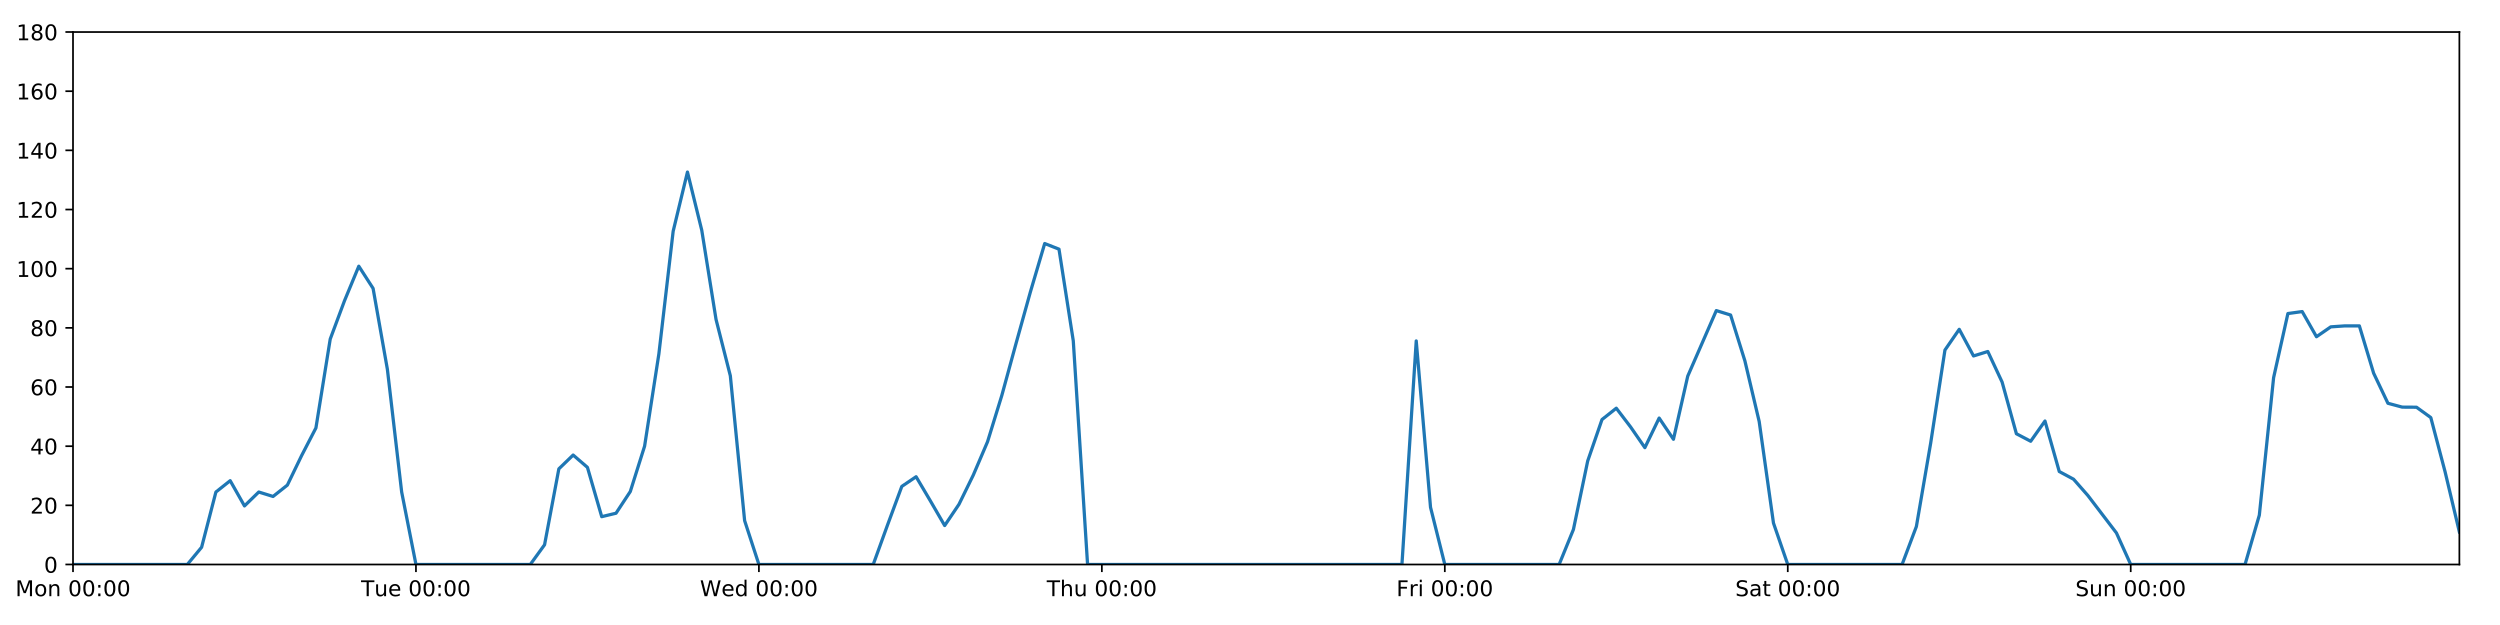
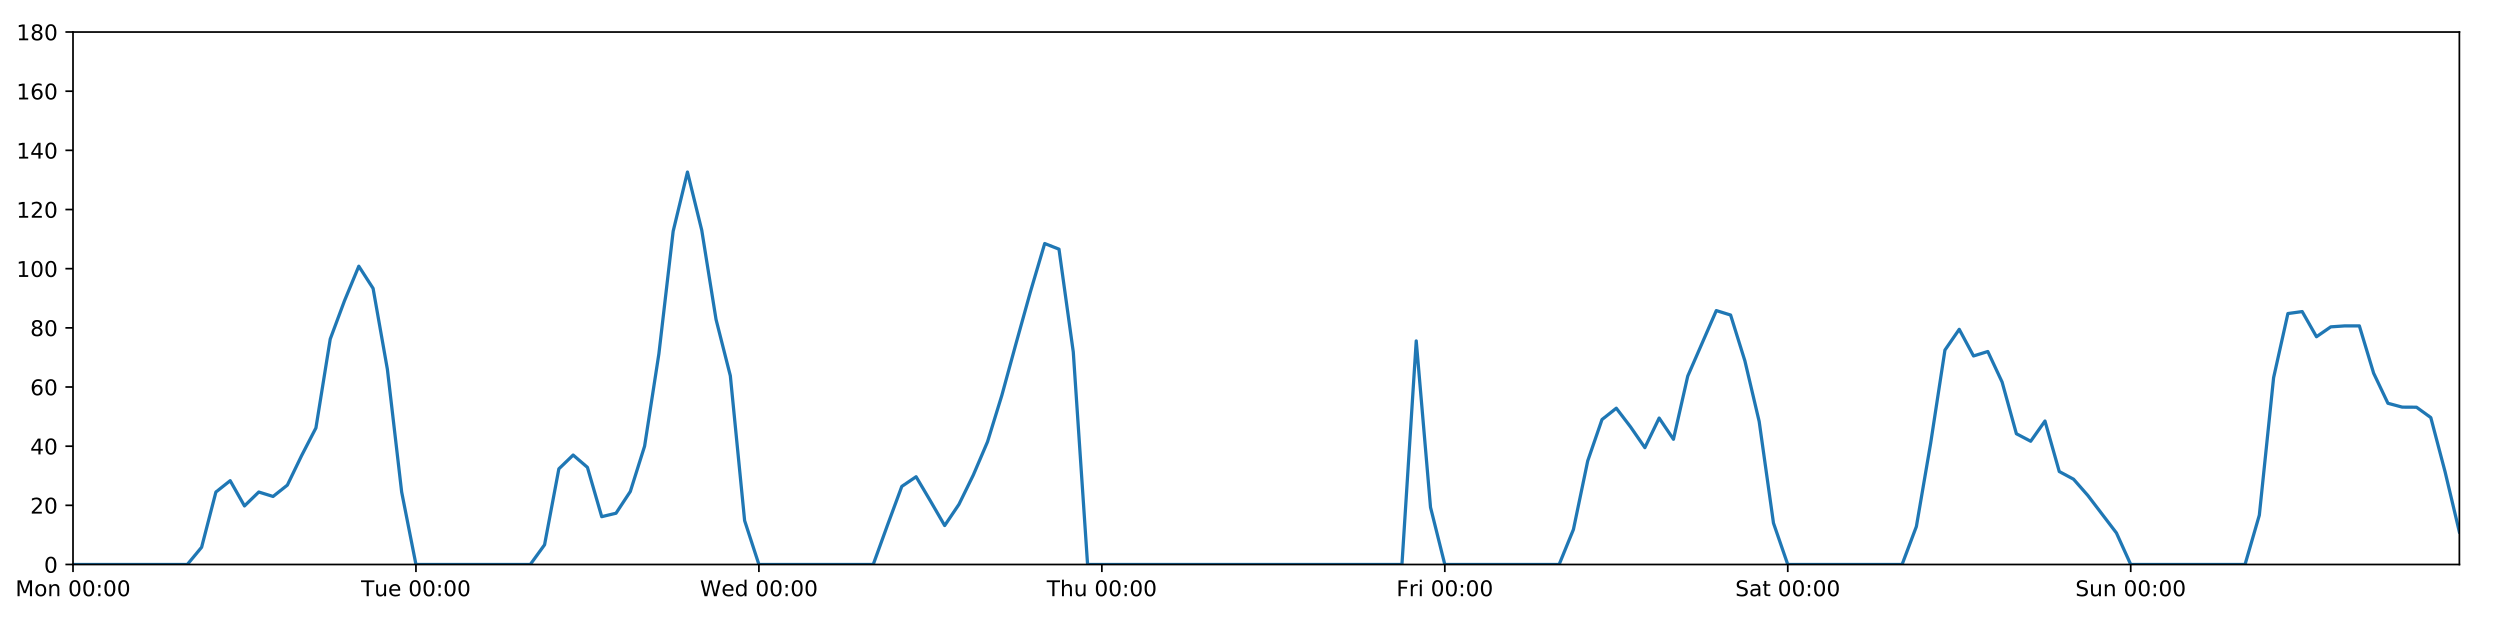
<svg xmlns="http://www.w3.org/2000/svg" xmlns:xlink="http://www.w3.org/1999/xlink" height="288pt" version="1.1" viewBox="0 0 1152 288" width="1152pt">
  <defs>
    <style type="text/css">
*{stroke-linecap:butt;stroke-linejoin:round;}
  </style>
  </defs>
  <g id="figure_1">
    <g id="patch_1">
      <path d="M 0 288  L 1152 288  L 1152 0  L 0 0  z " style="fill:#ffffff;" />
    </g>
    <g id="axes_1">
      <g id="patch_2">
        <path d="M 33.64 260.12  L 1133.28 260.12  L 1133.28 14.76  L 33.64 14.76  z " style="fill:#ffffff;" />
      </g>
      <g id="matplotlib.axis_1">
        <g id="xtick_1">
          <g id="line2d_1">
            <defs>
-               <path d="M 0 0  L 0 3.5  " id="m08b9614c92" style="stroke:#000000;stroke-width:0.8;" />
-             </defs>
-             <g>
-               <use style="stroke:#000000;stroke-width:0.8;" x="33.64" xlink:href="#m08b9614c92" y="260.12" />
+               <path d="M 0 0  L 0 3.5  " id="m979da1b8dc" style="stroke:#000000;stroke-width:0.8;" />
+             </defs>
+             <g>
+               <use style="stroke:#000000;stroke-width:0.8;" x="33.64" xlink:href="#m979da1b8dc" y="260.12" />
            </g>
          </g>
          <g id="text_1">
            <defs>
              <path d="M 9.812 72.906  L 24.516 72.906  L 43.109 23.297  L 61.812 72.906  L 76.516 72.906  L 76.516 0  L 66.891 0  L 66.891 64.016  L 48.094 14.016  L 38.188 14.016  L 19.391 64.016  L 19.391 0  L 9.812 0  z " id="DejaVuSans-77" />
              <path d="M 30.609 48.391  Q 23.391 48.391 19.188 42.75  Q 14.984 37.109 14.984 27.297  Q 14.984 17.484 19.156 11.844  Q 23.344 6.203 30.609 6.203  Q 37.797 6.203 41.984 11.859  Q 46.188 17.531 46.188 27.297  Q 46.188 37.016 41.984 42.703  Q 37.797 48.391 30.609 48.391  z M 30.609 56  Q 42.328 56 49.016 48.375  Q 55.719 40.766 55.719 27.297  Q 55.719 13.875 49.016 6.219  Q 42.328 -1.422 30.609 -1.422  Q 18.844 -1.422 12.172 6.219  Q 5.516 13.875 5.516 27.297  Q 5.516 40.766 12.172 48.375  Q 18.844 56 30.609 56  z " id="DejaVuSans-111" />
              <path d="M 54.891 33.016  L 54.891 0  L 45.906 0  L 45.906 32.719  Q 45.906 40.484 42.875 44.328  Q 39.844 48.188 33.797 48.188  Q 26.516 48.188 22.312 43.547  Q 18.109 38.922 18.109 30.906  L 18.109 0  L 9.078 0  L 9.078 54.688  L 18.109 54.688  L 18.109 46.188  Q 21.344 51.125 25.703 53.562  Q 30.078 56 35.797 56  Q 45.219 56 50.047 50.172  Q 54.891 44.344 54.891 33.016  z " id="DejaVuSans-110" />
              <path id="DejaVuSans-32" />
              <path d="M 31.781 66.406  Q 24.172 66.406 20.328 58.906  Q 16.5 51.422 16.5 36.375  Q 16.5 21.391 20.328 13.891  Q 24.172 6.391 31.781 6.391  Q 39.453 6.391 43.281 13.891  Q 47.125 21.391 47.125 36.375  Q 47.125 51.422 43.281 58.906  Q 39.453 66.406 31.781 66.406  z M 31.781 74.219  Q 44.047 74.219 50.516 64.516  Q 56.984 54.828 56.984 36.375  Q 56.984 17.969 50.516 8.266  Q 44.047 -1.422 31.781 -1.422  Q 19.531 -1.422 13.062 8.266  Q 6.594 17.969 6.594 36.375  Q 6.594 54.828 13.062 64.516  Q 19.531 74.219 31.781 74.219  z " id="DejaVuSans-48" />
              <path d="M 11.719 12.406  L 22.016 12.406  L 22.016 0  L 11.719 0  z M 11.719 51.703  L 22.016 51.703  L 22.016 39.312  L 11.719 39.312  z " id="DejaVuSans-58" />
            </defs>
            <g transform="translate(7.099375 274.7184)scale(0.1 -0.1)">
              <use xlink:href="#DejaVuSans-77" />
              <use x="86.279" xlink:href="#DejaVuSans-111" />
              <use x="147.461" xlink:href="#DejaVuSans-110" />
              <use x="210.84" xlink:href="#DejaVuSans-32" />
              <use x="242.627" xlink:href="#DejaVuSans-48" />
              <use x="306.25" xlink:href="#DejaVuSans-48" />
              <use x="369.873" xlink:href="#DejaVuSans-58" />
              <use x="403.564" xlink:href="#DejaVuSans-48" />
              <use x="467.188" xlink:href="#DejaVuSans-48" />
            </g>
          </g>
        </g>
        <g id="xtick_2">
          <g id="line2d_2">
            <g>
-               <use style="stroke:#000000;stroke-width:0.8;" x="191.672" xlink:href="#m08b9614c92" y="260.12" />
+               <use style="stroke:#000000;stroke-width:0.8;" x="191.672" xlink:href="#m979da1b8dc" y="260.12" />
            </g>
          </g>
          <g id="text_2">
            <defs>
              <path d="M -0.297 72.906  L 61.375 72.906  L 61.375 64.594  L 35.5 64.594  L 35.5 0  L 25.594 0  L 25.594 64.594  L -0.297 64.594  z " id="DejaVuSans-84" />
              <path d="M 8.5 21.578  L 8.5 54.688  L 17.484 54.688  L 17.484 21.922  Q 17.484 14.156 20.5 10.266  Q 23.531 6.391 29.594 6.391  Q 36.859 6.391 41.078 11.031  Q 45.312 15.672 45.312 23.688  L 45.312 54.688  L 54.297 54.688  L 54.297 0  L 45.312 0  L 45.312 8.406  Q 42.047 3.422 37.719 1  Q 33.406 -1.422 27.688 -1.422  Q 18.266 -1.422 13.375 4.438  Q 8.5 10.297 8.5 21.578  z M 31.109 56  z " id="DejaVuSans-117" />
              <path d="M 56.203 29.594  L 56.203 25.203  L 14.891 25.203  Q 15.484 15.922 20.484 11.062  Q 25.484 6.203 34.422 6.203  Q 39.594 6.203 44.453 7.469  Q 49.312 8.734 54.109 11.281  L 54.109 2.781  Q 49.266 0.734 44.188 -0.344  Q 39.109 -1.422 33.891 -1.422  Q 20.797 -1.422 13.156 6.188  Q 5.516 13.812 5.516 26.812  Q 5.516 40.234 12.766 48.109  Q 20.016 56 32.328 56  Q 43.359 56 49.781 48.891  Q 56.203 41.797 56.203 29.594  z M 47.219 32.234  Q 47.125 39.594 43.094 43.984  Q 39.062 48.391 32.422 48.391  Q 24.906 48.391 20.391 44.141  Q 15.875 39.891 15.188 32.172  z " id="DejaVuSans-101" />
            </defs>
            <g transform="translate(166.3862 274.7184)scale(0.1 -0.1)">
              <use xlink:href="#DejaVuSans-84" />
              <use x="60.85" xlink:href="#DejaVuSans-117" />
              <use x="124.229" xlink:href="#DejaVuSans-101" />
              <use x="185.752" xlink:href="#DejaVuSans-32" />
              <use x="217.539" xlink:href="#DejaVuSans-48" />
              <use x="281.162" xlink:href="#DejaVuSans-48" />
              <use x="344.785" xlink:href="#DejaVuSans-58" />
              <use x="378.477" xlink:href="#DejaVuSans-48" />
              <use x="442.1" xlink:href="#DejaVuSans-48" />
            </g>
          </g>
        </g>
        <g id="xtick_3">
          <g id="line2d_3">
            <g>
-               <use style="stroke:#000000;stroke-width:0.8;" x="349.704" xlink:href="#m08b9614c92" y="260.12" />
+               <use style="stroke:#000000;stroke-width:0.8;" x="349.704" xlink:href="#m979da1b8dc" y="260.12" />
            </g>
          </g>
          <g id="text_3">
            <defs>
              <path d="M 3.328 72.906  L 13.281 72.906  L 28.609 11.281  L 43.891 72.906  L 54.984 72.906  L 70.312 11.281  L 85.594 72.906  L 95.609 72.906  L 77.297 0  L 64.891 0  L 49.516 63.281  L 33.984 0  L 21.578 0  z " id="DejaVuSans-87" />
              <path d="M 45.406 46.391  L 45.406 75.984  L 54.391 75.984  L 54.391 0  L 45.406 0  L 45.406 8.203  Q 42.578 3.328 38.25 0.953  Q 33.938 -1.422 27.875 -1.422  Q 17.969 -1.422 11.734 6.484  Q 5.516 14.406 5.516 27.297  Q 5.516 40.188 11.734 48.094  Q 17.969 56 27.875 56  Q 33.938 56 38.25 53.625  Q 42.578 51.266 45.406 46.391  z M 14.797 27.297  Q 14.797 17.391 18.875 11.75  Q 22.953 6.109 30.078 6.109  Q 37.203 6.109 41.297 11.75  Q 45.406 17.391 45.406 27.297  Q 45.406 37.203 41.297 42.844  Q 37.203 48.484 30.078 48.484  Q 22.953 48.484 18.875 42.844  Q 14.797 37.203 14.797 27.297  z " id="DejaVuSans-100" />
            </defs>
            <g transform="translate(322.5151 274.7184)scale(0.1 -0.1)">
              <use xlink:href="#DejaVuSans-87" />
              <use x="98.799" xlink:href="#DejaVuSans-101" />
              <use x="160.322" xlink:href="#DejaVuSans-100" />
              <use x="223.799" xlink:href="#DejaVuSans-32" />
              <use x="255.586" xlink:href="#DejaVuSans-48" />
              <use x="319.209" xlink:href="#DejaVuSans-48" />
              <use x="382.832" xlink:href="#DejaVuSans-58" />
              <use x="416.523" xlink:href="#DejaVuSans-48" />
              <use x="480.146" xlink:href="#DejaVuSans-48" />
            </g>
          </g>
        </g>
        <g id="xtick_4">
          <g id="line2d_4">
            <g>
-               <use style="stroke:#000000;stroke-width:0.8;" x="507.736" xlink:href="#m08b9614c92" y="260.12" />
+               <use style="stroke:#000000;stroke-width:0.8;" x="507.736" xlink:href="#m979da1b8dc" y="260.12" />
            </g>
          </g>
          <g id="text_4">
            <defs>
              <path d="M 54.891 33.016  L 54.891 0  L 45.906 0  L 45.906 32.719  Q 45.906 40.484 42.875 44.328  Q 39.844 48.188 33.797 48.188  Q 26.516 48.188 22.312 43.547  Q 18.109 38.922 18.109 30.906  L 18.109 0  L 9.078 0  L 9.078 75.984  L 18.109 75.984  L 18.109 46.188  Q 21.344 51.125 25.703 53.562  Q 30.078 56 35.797 56  Q 45.219 56 50.047 50.172  Q 54.891 44.344 54.891 33.016  z " id="DejaVuSans-104" />
            </defs>
            <g transform="translate(482.3464 274.7184)scale(0.1 -0.1)">
              <use xlink:href="#DejaVuSans-84" />
              <use x="61.084" xlink:href="#DejaVuSans-104" />
              <use x="124.463" xlink:href="#DejaVuSans-117" />
              <use x="187.842" xlink:href="#DejaVuSans-32" />
              <use x="219.629" xlink:href="#DejaVuSans-48" />
              <use x="283.252" xlink:href="#DejaVuSans-48" />
              <use x="346.875" xlink:href="#DejaVuSans-58" />
              <use x="380.566" xlink:href="#DejaVuSans-48" />
              <use x="444.189" xlink:href="#DejaVuSans-48" />
            </g>
          </g>
        </g>
        <g id="xtick_5">
          <g id="line2d_5">
            <g>
-               <use style="stroke:#000000;stroke-width:0.8;" x="665.768" xlink:href="#m08b9614c92" y="260.12" />
+               <use style="stroke:#000000;stroke-width:0.8;" x="665.768" xlink:href="#m979da1b8dc" y="260.12" />
            </g>
          </g>
          <g id="text_5">
            <defs>
              <path d="M 9.812 72.906  L 51.703 72.906  L 51.703 64.594  L 19.672 64.594  L 19.672 43.109  L 48.578 43.109  L 48.578 34.812  L 19.672 34.812  L 19.672 0  L 9.812 0  z " id="DejaVuSans-70" />
              <path d="M 41.109 46.297  Q 39.594 47.172 37.812 47.578  Q 36.031 48 33.891 48  Q 26.266 48 22.188 43.047  Q 18.109 38.094 18.109 28.812  L 18.109 0  L 9.078 0  L 9.078 54.688  L 18.109 54.688  L 18.109 46.188  Q 20.953 51.172 25.484 53.578  Q 30.031 56 36.531 56  Q 37.453 56 38.578 55.875  Q 39.703 55.766 41.062 55.516  z " id="DejaVuSans-114" />
              <path d="M 9.422 54.688  L 18.406 54.688  L 18.406 0  L 9.422 0  z M 9.422 75.984  L 18.406 75.984  L 18.406 64.594  L 9.422 64.594  z " id="DejaVuSans-105" />
            </defs>
            <g transform="translate(643.4551 274.7184)scale(0.1 -0.1)">
              <use xlink:href="#DejaVuSans-70" />
              <use x="57.41" xlink:href="#DejaVuSans-114" />
              <use x="98.523" xlink:href="#DejaVuSans-105" />
              <use x="126.307" xlink:href="#DejaVuSans-32" />
              <use x="158.094" xlink:href="#DejaVuSans-48" />
              <use x="221.717" xlink:href="#DejaVuSans-48" />
              <use x="285.34" xlink:href="#DejaVuSans-58" />
              <use x="319.031" xlink:href="#DejaVuSans-48" />
              <use x="382.654" xlink:href="#DejaVuSans-48" />
            </g>
          </g>
        </g>
        <g id="xtick_6">
          <g id="line2d_6">
            <g>
-               <use style="stroke:#000000;stroke-width:0.8;" x="823.8" xlink:href="#m08b9614c92" y="260.12" />
+               <use style="stroke:#000000;stroke-width:0.8;" x="823.8" xlink:href="#m979da1b8dc" y="260.12" />
            </g>
          </g>
          <g id="text_6">
            <defs>
              <path d="M 53.516 70.516  L 53.516 60.891  Q 47.906 63.578 42.922 64.891  Q 37.938 66.219 33.297 66.219  Q 25.25 66.219 20.875 63.094  Q 16.5 59.969 16.5 54.203  Q 16.5 49.359 19.406 46.891  Q 22.312 44.438 30.422 42.922  L 36.375 41.703  Q 47.406 39.594 52.656 34.297  Q 57.906 29 57.906 20.125  Q 57.906 9.516 50.797 4.047  Q 43.703 -1.422 29.984 -1.422  Q 24.812 -1.422 18.969 -0.25  Q 13.141 0.922 6.891 3.219  L 6.891 13.375  Q 12.891 10.016 18.656 8.297  Q 24.422 6.594 29.984 6.594  Q 38.422 6.594 43.016 9.906  Q 47.609 13.234 47.609 19.391  Q 47.609 24.75 44.312 27.781  Q 41.016 30.812 33.5 32.328  L 27.484 33.5  Q 16.453 35.688 11.516 40.375  Q 6.594 45.062 6.594 53.422  Q 6.594 63.094 13.406 68.656  Q 20.219 74.219 32.172 74.219  Q 37.312 74.219 42.625 73.281  Q 47.953 72.359 53.516 70.516  z " id="DejaVuSans-83" />
              <path d="M 34.281 27.484  Q 23.391 27.484 19.188 25  Q 14.984 22.516 14.984 16.5  Q 14.984 11.719 18.141 8.906  Q 21.297 6.109 26.703 6.109  Q 34.188 6.109 38.703 11.406  Q 43.219 16.703 43.219 25.484  L 43.219 27.484  z M 52.203 31.203  L 52.203 0  L 43.219 0  L 43.219 8.297  Q 40.141 3.328 35.547 0.953  Q 30.953 -1.422 24.312 -1.422  Q 15.922 -1.422 10.953 3.297  Q 6 8.016 6 15.922  Q 6 25.141 12.172 29.828  Q 18.359 34.516 30.609 34.516  L 43.219 34.516  L 43.219 35.406  Q 43.219 41.609 39.141 45  Q 35.062 48.391 27.688 48.391  Q 23 48.391 18.547 47.266  Q 14.109 46.141 10.016 43.891  L 10.016 52.203  Q 14.938 54.109 19.578 55.047  Q 24.219 56 28.609 56  Q 40.484 56 46.344 49.844  Q 52.203 43.703 52.203 31.203  z " id="DejaVuSans-97" />
              <path d="M 18.312 70.219  L 18.312 54.688  L 36.812 54.688  L 36.812 47.703  L 18.312 47.703  L 18.312 18.016  Q 18.312 11.328 20.141 9.422  Q 21.969 7.516 27.594 7.516  L 36.812 7.516  L 36.812 0  L 27.594 0  Q 17.188 0 13.234 3.875  Q 9.281 7.766 9.281 18.016  L 9.281 47.703  L 2.688 47.703  L 2.688 54.688  L 9.281 54.688  L 9.281 70.219  z " id="DejaVuSans-116" />
            </defs>
            <g transform="translate(799.6036 274.7184)scale(0.1 -0.1)">
              <use xlink:href="#DejaVuSans-83" />
              <use x="63.477" xlink:href="#DejaVuSans-97" />
              <use x="124.756" xlink:href="#DejaVuSans-116" />
              <use x="163.965" xlink:href="#DejaVuSans-32" />
              <use x="195.752" xlink:href="#DejaVuSans-48" />
              <use x="259.375" xlink:href="#DejaVuSans-48" />
              <use x="322.998" xlink:href="#DejaVuSans-58" />
              <use x="356.689" xlink:href="#DejaVuSans-48" />
              <use x="420.312" xlink:href="#DejaVuSans-48" />
            </g>
          </g>
        </g>
        <g id="xtick_7">
          <g id="line2d_7">
            <g>
-               <use style="stroke:#000000;stroke-width:0.8;" x="981.833" xlink:href="#m08b9614c92" y="260.12" />
+               <use style="stroke:#000000;stroke-width:0.8;" x="981.833" xlink:href="#m979da1b8dc" y="260.12" />
            </g>
          </g>
          <g id="text_7">
            <g transform="translate(956.3224 274.7184)scale(0.1 -0.1)">
              <use xlink:href="#DejaVuSans-83" />
              <use x="63.477" xlink:href="#DejaVuSans-117" />
              <use x="126.855" xlink:href="#DejaVuSans-110" />
              <use x="190.234" xlink:href="#DejaVuSans-32" />
              <use x="222.021" xlink:href="#DejaVuSans-48" />
              <use x="285.645" xlink:href="#DejaVuSans-48" />
              <use x="349.268" xlink:href="#DejaVuSans-58" />
              <use x="382.959" xlink:href="#DejaVuSans-48" />
              <use x="446.582" xlink:href="#DejaVuSans-48" />
            </g>
          </g>
        </g>
      </g>
      <g id="matplotlib.axis_2">
        <g id="ytick_1">
          <g id="line2d_8">
            <defs>
-               <path d="M 0 0  L -3.5 0  " id="m444855d7a3" style="stroke:#000000;stroke-width:0.8;" />
-             </defs>
-             <g>
-               <use style="stroke:#000000;stroke-width:0.8;" x="33.64" xlink:href="#m444855d7a3" y="260.12" />
+               <path d="M 0 0  L -3.5 0  " id="m59d29677b5" style="stroke:#000000;stroke-width:0.8;" />
+             </defs>
+             <g>
+               <use style="stroke:#000000;stroke-width:0.8;" x="33.64" xlink:href="#m59d29677b5" y="260.12" />
            </g>
          </g>
          <g id="text_8">
            <g transform="translate(20.2775 263.9192)scale(0.1 -0.1)">
              <use xlink:href="#DejaVuSans-48" />
            </g>
          </g>
        </g>
        <g id="ytick_2">
          <g id="line2d_9">
            <g>
-               <use style="stroke:#000000;stroke-width:0.8;" x="33.64" xlink:href="#m444855d7a3" y="232.858" />
+               <use style="stroke:#000000;stroke-width:0.8;" x="33.64" xlink:href="#m59d29677b5" y="232.858" />
            </g>
          </g>
          <g id="text_9">
            <defs>
              <path d="M 19.188 8.297  L 53.609 8.297  L 53.609 0  L 7.328 0  L 7.328 8.297  Q 12.938 14.109 22.625 23.891  Q 32.328 33.688 34.812 36.531  Q 39.547 41.844 41.422 45.531  Q 43.312 49.219 43.312 52.781  Q 43.312 58.594 39.234 62.25  Q 35.156 65.922 28.609 65.922  Q 23.969 65.922 18.812 64.312  Q 13.672 62.703 7.812 59.422  L 7.812 69.391  Q 13.766 71.781 18.938 73  Q 24.125 74.219 28.422 74.219  Q 39.75 74.219 46.484 68.547  Q 53.219 62.891 53.219 53.422  Q 53.219 48.922 51.531 44.891  Q 49.859 40.875 45.406 35.406  Q 44.188 33.984 37.641 27.219  Q 31.109 20.453 19.188 8.297  z " id="DejaVuSans-50" />
            </defs>
            <g transform="translate(13.915 236.657)scale(0.1 -0.1)">
              <use xlink:href="#DejaVuSans-50" />
              <use x="63.623" xlink:href="#DejaVuSans-48" />
            </g>
          </g>
        </g>
        <g id="ytick_3">
          <g id="line2d_10">
            <g>
-               <use style="stroke:#000000;stroke-width:0.8;" x="33.64" xlink:href="#m444855d7a3" y="205.596" />
+               <use style="stroke:#000000;stroke-width:0.8;" x="33.64" xlink:href="#m59d29677b5" y="205.596" />
            </g>
          </g>
          <g id="text_10">
            <defs>
              <path d="M 37.797 64.312  L 12.891 25.391  L 37.797 25.391  z M 35.203 72.906  L 47.609 72.906  L 47.609 25.391  L 58.016 25.391  L 58.016 17.188  L 47.609 17.188  L 47.609 0  L 37.797 0  L 37.797 17.188  L 4.891 17.188  L 4.891 26.703  z " id="DejaVuSans-52" />
            </defs>
            <g transform="translate(13.915 209.3948)scale(0.1 -0.1)">
              <use xlink:href="#DejaVuSans-52" />
              <use x="63.623" xlink:href="#DejaVuSans-48" />
            </g>
          </g>
        </g>
        <g id="ytick_4">
          <g id="line2d_11">
            <g>
-               <use style="stroke:#000000;stroke-width:0.8;" x="33.64" xlink:href="#m444855d7a3" y="178.333" />
+               <use style="stroke:#000000;stroke-width:0.8;" x="33.64" xlink:href="#m59d29677b5" y="178.333" />
            </g>
          </g>
          <g id="text_11">
            <defs>
              <path d="M 33.016 40.375  Q 26.375 40.375 22.484 35.828  Q 18.609 31.297 18.609 23.391  Q 18.609 15.531 22.484 10.953  Q 26.375 6.391 33.016 6.391  Q 39.656 6.391 43.531 10.953  Q 47.406 15.531 47.406 23.391  Q 47.406 31.297 43.531 35.828  Q 39.656 40.375 33.016 40.375  z M 52.594 71.297  L 52.594 62.312  Q 48.875 64.062 45.094 64.984  Q 41.312 65.922 37.594 65.922  Q 27.828 65.922 22.672 59.328  Q 17.531 52.734 16.797 39.406  Q 19.672 43.656 24.016 45.922  Q 28.375 48.188 33.594 48.188  Q 44.578 48.188 50.953 41.516  Q 57.328 34.859 57.328 23.391  Q 57.328 12.156 50.688 5.359  Q 44.047 -1.422 33.016 -1.422  Q 20.359 -1.422 13.672 8.266  Q 6.984 17.969 6.984 36.375  Q 6.984 53.656 15.188 63.938  Q 23.391 74.219 37.203 74.219  Q 40.922 74.219 44.703 73.484  Q 48.484 72.75 52.594 71.297  z " id="DejaVuSans-54" />
            </defs>
            <g transform="translate(13.915 182.1326)scale(0.1 -0.1)">
              <use xlink:href="#DejaVuSans-54" />
              <use x="63.623" xlink:href="#DejaVuSans-48" />
            </g>
          </g>
        </g>
        <g id="ytick_5">
          <g id="line2d_12">
            <g>
-               <use style="stroke:#000000;stroke-width:0.8;" x="33.64" xlink:href="#m444855d7a3" y="151.071" />
+               <use style="stroke:#000000;stroke-width:0.8;" x="33.64" xlink:href="#m59d29677b5" y="151.071" />
            </g>
          </g>
          <g id="text_12">
            <defs>
              <path d="M 31.781 34.625  Q 24.75 34.625 20.719 30.859  Q 16.703 27.094 16.703 20.516  Q 16.703 13.922 20.719 10.156  Q 24.75 6.391 31.781 6.391  Q 38.812 6.391 42.859 10.172  Q 46.922 13.969 46.922 20.516  Q 46.922 27.094 42.891 30.859  Q 38.875 34.625 31.781 34.625  z M 21.922 38.812  Q 15.578 40.375 12.031 44.719  Q 8.5 49.078 8.5 55.328  Q 8.5 64.062 14.719 69.141  Q 20.953 74.219 31.781 74.219  Q 42.672 74.219 48.875 69.141  Q 55.078 64.062 55.078 55.328  Q 55.078 49.078 51.531 44.719  Q 48 40.375 41.703 38.812  Q 48.828 37.156 52.797 32.312  Q 56.781 27.484 56.781 20.516  Q 56.781 9.906 50.312 4.234  Q 43.844 -1.422 31.781 -1.422  Q 19.734 -1.422 13.25 4.234  Q 6.781 9.906 6.781 20.516  Q 6.781 27.484 10.781 32.312  Q 14.797 37.156 21.922 38.812  z M 18.312 54.391  Q 18.312 48.734 21.844 45.562  Q 25.391 42.391 31.781 42.391  Q 38.141 42.391 41.719 45.562  Q 45.312 48.734 45.312 54.391  Q 45.312 60.062 41.719 63.234  Q 38.141 66.406 31.781 66.406  Q 25.391 66.406 21.844 63.234  Q 18.312 60.062 18.312 54.391  z " id="DejaVuSans-56" />
            </defs>
            <g transform="translate(13.915 154.8703)scale(0.1 -0.1)">
              <use xlink:href="#DejaVuSans-56" />
              <use x="63.623" xlink:href="#DejaVuSans-48" />
            </g>
          </g>
        </g>
        <g id="ytick_6">
          <g id="line2d_13">
            <g>
-               <use style="stroke:#000000;stroke-width:0.8;" x="33.64" xlink:href="#m444855d7a3" y="123.809" />
+               <use style="stroke:#000000;stroke-width:0.8;" x="33.64" xlink:href="#m59d29677b5" y="123.809" />
            </g>
          </g>
          <g id="text_13">
            <defs>
              <path d="M 12.406 8.297  L 28.516 8.297  L 28.516 63.922  L 10.984 60.406  L 10.984 69.391  L 28.422 72.906  L 38.281 72.906  L 38.281 8.297  L 54.391 8.297  L 54.391 0  L 12.406 0  z " id="DejaVuSans-49" />
            </defs>
            <g transform="translate(7.5525 127.6081)scale(0.1 -0.1)">
              <use xlink:href="#DejaVuSans-49" />
              <use x="63.623" xlink:href="#DejaVuSans-48" />
              <use x="127.246" xlink:href="#DejaVuSans-48" />
            </g>
          </g>
        </g>
        <g id="ytick_7">
          <g id="line2d_14">
            <g>
-               <use style="stroke:#000000;stroke-width:0.8;" x="33.64" xlink:href="#m444855d7a3" y="96.547" />
+               <use style="stroke:#000000;stroke-width:0.8;" x="33.64" xlink:href="#m59d29677b5" y="96.547" />
            </g>
          </g>
          <g id="text_14">
            <g transform="translate(7.5525 100.3459)scale(0.1 -0.1)">
              <use xlink:href="#DejaVuSans-49" />
              <use x="63.623" xlink:href="#DejaVuSans-50" />
              <use x="127.246" xlink:href="#DejaVuSans-48" />
            </g>
          </g>
        </g>
        <g id="ytick_8">
          <g id="line2d_15">
            <g>
-               <use style="stroke:#000000;stroke-width:0.8;" x="33.64" xlink:href="#m444855d7a3" y="69.284" />
+               <use style="stroke:#000000;stroke-width:0.8;" x="33.64" xlink:href="#m59d29677b5" y="69.284" />
            </g>
          </g>
          <g id="text_15">
            <g transform="translate(7.5525 73.08366)scale(0.1 -0.1)">
              <use xlink:href="#DejaVuSans-49" />
              <use x="63.623" xlink:href="#DejaVuSans-52" />
              <use x="127.246" xlink:href="#DejaVuSans-48" />
            </g>
          </g>
        </g>
        <g id="ytick_9">
          <g id="line2d_16">
            <g>
-               <use style="stroke:#000000;stroke-width:0.8;" x="33.64" xlink:href="#m444855d7a3" y="42.022" />
+               <use style="stroke:#000000;stroke-width:0.8;" x="33.64" xlink:href="#m59d29677b5" y="42.022" />
            </g>
          </g>
          <g id="text_16">
            <g transform="translate(7.5525 45.82144)scale(0.1 -0.1)">
              <use xlink:href="#DejaVuSans-49" />
              <use x="63.623" xlink:href="#DejaVuSans-54" />
              <use x="127.246" xlink:href="#DejaVuSans-48" />
            </g>
          </g>
        </g>
        <g id="ytick_10">
          <g id="line2d_17">
            <g>
-               <use style="stroke:#000000;stroke-width:0.8;" x="33.64" xlink:href="#m444855d7a3" y="14.76" />
+               <use style="stroke:#000000;stroke-width:0.8;" x="33.64" xlink:href="#m59d29677b5" y="14.76" />
            </g>
          </g>
          <g id="text_17">
            <g transform="translate(7.5525 18.55922)scale(0.1 -0.1)">
              <use xlink:href="#DejaVuSans-49" />
              <use x="63.623" xlink:href="#DejaVuSans-56" />
              <use x="127.246" xlink:href="#DejaVuSans-48" />
            </g>
          </g>
        </g>
      </g>
      <g id="line2d_18">
-         <path clip-path="url(#pad018439e0)" d="M 33.64 260.12  L 86.317 260.12  L 92.902 252.169  L 99.487 226.724  L 106.071 221.499  L 112.656 233.13  L 119.241 226.724  L 125.825 228.768  L 132.41 223.543  L 138.995 209.912  L 145.579 197.19  L 152.164 156.251  L 158.749 138.576  L 165.333 122.673  L 171.918 132.896  L 178.503 170.155  L 185.087 226.724  L 191.672 260.12  L 244.349 260.12  L 250.934 251.033  L 257.519 216.046  L 264.103 209.685  L 270.688 215.365  L 277.273 238.083  L 283.857 236.493  L 290.442 226.497  L 297.027 205.596  L 303.611 163.066  L 310.196 106.543  L 316.781 79.281  L 323.366 106.088  L 329.95 147.209  L 336.535 173.154  L 343.12 239.901  L 349.704 260.12  L 402.382 260.12  L 408.966 241.945  L 415.551 224.134  L 422.136 219.681  L 428.72 230.813  L 435.305 242.172  L 441.89 232.403  L 448.474 218.954  L 455.059 203.551  L 461.644 182.195  L 468.228 158.114  L 474.813 134.487  L 481.398 112.222  L 487.982 114.812  L 494.567 157.069  L 501.152 260.12  L 646.014 260.12  L 652.599 157.108  L 659.184 233.767  L 665.768 260.12  L 718.446 260.12  L 725.03 243.99  L 731.615 212.411  L 738.2 193.328  L 744.784 188.102  L 751.369 196.735  L 757.954 206.277  L 764.538 192.646  L 771.123 202.415  L 777.708 173.335  L 790.877 143.12  L 797.462 145.164  L 804.046 166.293  L 810.631 194.236  L 817.216 241.036  L 823.8 260.12  L 876.478 260.12  L 883.063 242.627  L 889.647 204.232  L 896.232 161.294  L 902.817 151.753  L 909.401 164.021  L 915.986 161.976  L 922.571 176.061  L 929.155 199.87  L 935.74 203.324  L 942.325 194.009  L 948.909 217.279  L 955.494 220.817  L 962.079 228.314  L 975.248 245.58  L 981.833 260.12  L 1034.51 260.12  L 1041.095 237.401  L 1047.679 174.017  L 1054.264 144.483  L 1060.849 143.574  L 1067.433 155.16  L 1074.018 150.617  L 1080.603 150.162  L 1087.187 150.162  L 1093.772 171.972  L 1100.357 185.83  L 1106.941 187.602  L 1113.526 187.648  L 1120.111 192.419  L 1126.695 217.409  L 1133.28 245.126  L 1133.28 245.126  " style="fill:none;stroke:#1f77b4;stroke-linecap:square;stroke-width:1.5;" />
+         <path clip-path="url(#p594957431f)" d="M 33.64 260.12  L 86.317 260.12  L 92.902 252.169  L 99.487 226.724  L 106.071 221.499  L 112.656 233.13  L 119.241 226.724  L 125.825 228.768  L 132.41 223.543  L 138.995 209.912  L 145.579 197.19  L 152.164 156.251  L 158.749 138.576  L 165.333 122.673  L 171.918 132.896  L 178.503 170.155  L 185.087 226.724  L 191.672 260.12  L 244.349 260.12  L 250.934 251.033  L 257.519 216.046  L 264.103 209.685  L 270.688 215.365  L 277.273 238.083  L 283.857 236.493  L 290.442 226.497  L 297.027 205.596  L 303.611 163.066  L 310.196 106.543  L 316.781 79.281  L 323.366 106.088  L 329.95 147.209  L 336.535 173.154  L 343.12 239.901  L 349.704 260.12  L 402.382 260.12  L 408.966 241.945  L 415.551 224.134  L 422.136 219.681  L 428.72 230.813  L 435.305 242.172  L 441.89 232.403  L 448.474 218.954  L 455.059 203.551  L 461.644 182.195  L 468.228 158.114  L 474.813 134.487  L 481.398 112.222  L 487.982 114.812  L 494.567 162.203  L 501.152 260.12  L 646.014 260.12  L 652.599 157.108  L 659.184 233.767  L 665.768 260.12  L 718.446 260.12  L 725.03 243.99  L 731.615 212.411  L 738.2 193.328  L 744.784 188.102  L 751.369 196.735  L 757.954 206.277  L 764.538 192.646  L 771.123 202.415  L 777.708 173.335  L 790.877 143.12  L 797.462 145.164  L 804.046 166.293  L 810.631 194.236  L 817.216 241.036  L 823.8 260.12  L 876.478 260.12  L 883.063 242.627  L 889.647 204.232  L 896.232 161.294  L 902.817 151.753  L 909.401 164.021  L 915.986 161.976  L 922.571 176.061  L 929.155 199.87  L 935.74 203.324  L 942.325 194.009  L 948.909 217.279  L 955.494 220.817  L 962.079 228.314  L 975.248 245.58  L 981.833 260.12  L 1034.51 260.12  L 1041.095 237.401  L 1047.679 174.017  L 1054.264 144.483  L 1060.849 143.574  L 1067.433 155.16  L 1074.018 150.617  L 1080.603 150.162  L 1087.187 150.162  L 1093.772 171.972  L 1100.357 185.83  L 1106.941 187.602  L 1113.526 187.648  L 1120.111 192.419  L 1126.695 217.409  L 1133.28 245.126  L 1133.28 245.126  " style="fill:none;stroke:#1f77b4;stroke-linecap:square;stroke-width:1.5;" />
      </g>
      <g id="patch_3">
        <path d="M 33.64 260.12  L 33.64 14.76  " style="fill:none;stroke:#000000;stroke-linecap:square;stroke-linejoin:miter;stroke-width:0.8;" />
      </g>
      <g id="patch_4">
        <path d="M 1133.28 260.12  L 1133.28 14.76  " style="fill:none;stroke:#000000;stroke-linecap:square;stroke-linejoin:miter;stroke-width:0.8;" />
      </g>
      <g id="patch_5">
        <path d="M 33.64 260.12  L 1133.28 260.12  " style="fill:none;stroke:#000000;stroke-linecap:square;stroke-linejoin:miter;stroke-width:0.8;" />
      </g>
      <g id="patch_6">
        <path d="M 33.64 14.76  L 1133.28 14.76  " style="fill:none;stroke:#000000;stroke-linecap:square;stroke-linejoin:miter;stroke-width:0.8;" />
      </g>
    </g>
  </g>
  <defs>
-     <clipPath id="pad018439e0">
+     <clipPath id="p594957431f">
      <rect height="245.36" width="1099.64" x="33.64" y="14.76" />
    </clipPath>
  </defs>
</svg>
